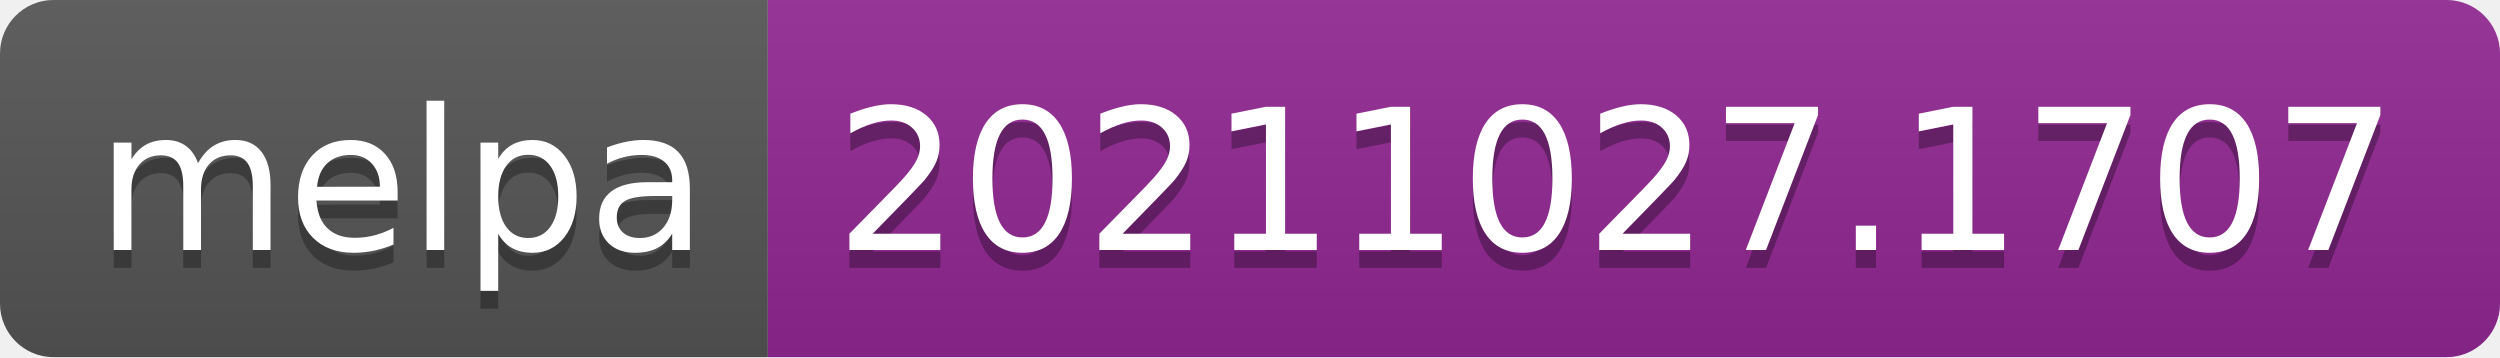
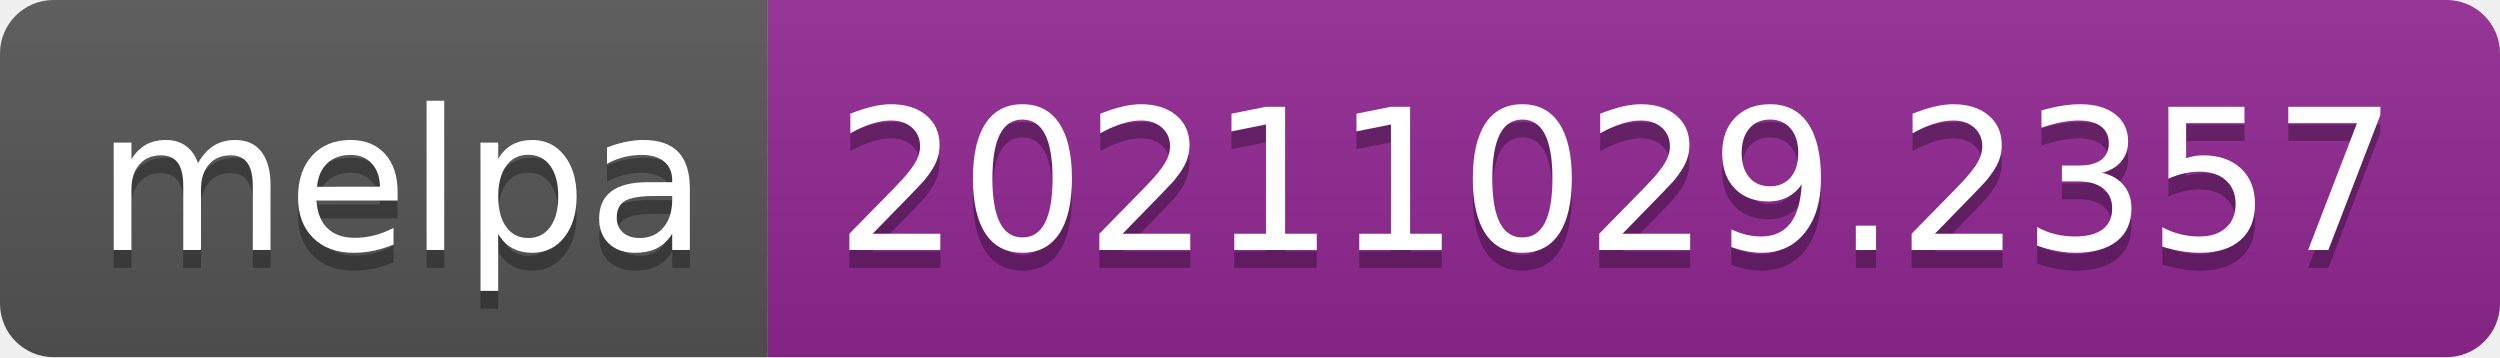
- <svg xmlns="http://www.w3.org/2000/svg" width="140" height="20" role="img" aria-label="melpa: 20211027.1707">
+ <svg xmlns="http://www.w3.org/2000/svg" width="140" height="20" role="img" aria-label="melpa: 20211029.2357">
  <linearGradient id="s" x2="0" y2="100%">
    <stop offset="0" stop-color="#bbb" stop-opacity=".1" />
    <stop offset="1" stop-opacity=".1" />
  </linearGradient>
  <clipPath id="r">
    <rect width="140" height="20" rx="3" fill="#fff" />
  </clipPath>
  <g clip-path="url(#r)">
    <rect width="43" height="20" fill="#555" />
    <rect x="43" width="97" height="20" fill="#922793" />
    <rect width="140" height="20" fill="url(#s)" />
  </g>
  <g fill="#fff" text-anchor="middle" font-family="Verdana,Geneva,DejaVu Sans,sans-serif" text-rendering="geometricPrecision" font-size="110">
    <text aria-hidden="true" x="225" y="150" fill="#010101" fill-opacity=".3" transform="scale(.1)" textLength="330">melpa</text>
    <text x="225" y="140" transform="scale(.1)" fill="#fff" textLength="330">melpa</text>
-     <text aria-hidden="true" x="905" y="150" fill="#010101" fill-opacity=".3" transform="scale(.1)" textLength="870">20211027.1707</text>
-     <text x="905" y="140" transform="scale(.1)" fill="#fff" textLength="870">20211027.1707</text>
+     <text aria-hidden="true" x="905" y="150" fill="#010101" fill-opacity=".3" transform="scale(.1)" textLength="870">20211029.2357</text>
+     <text x="905" y="140" transform="scale(.1)" fill="#fff" textLength="870">20211029.2357</text>
  </g>
</svg>
